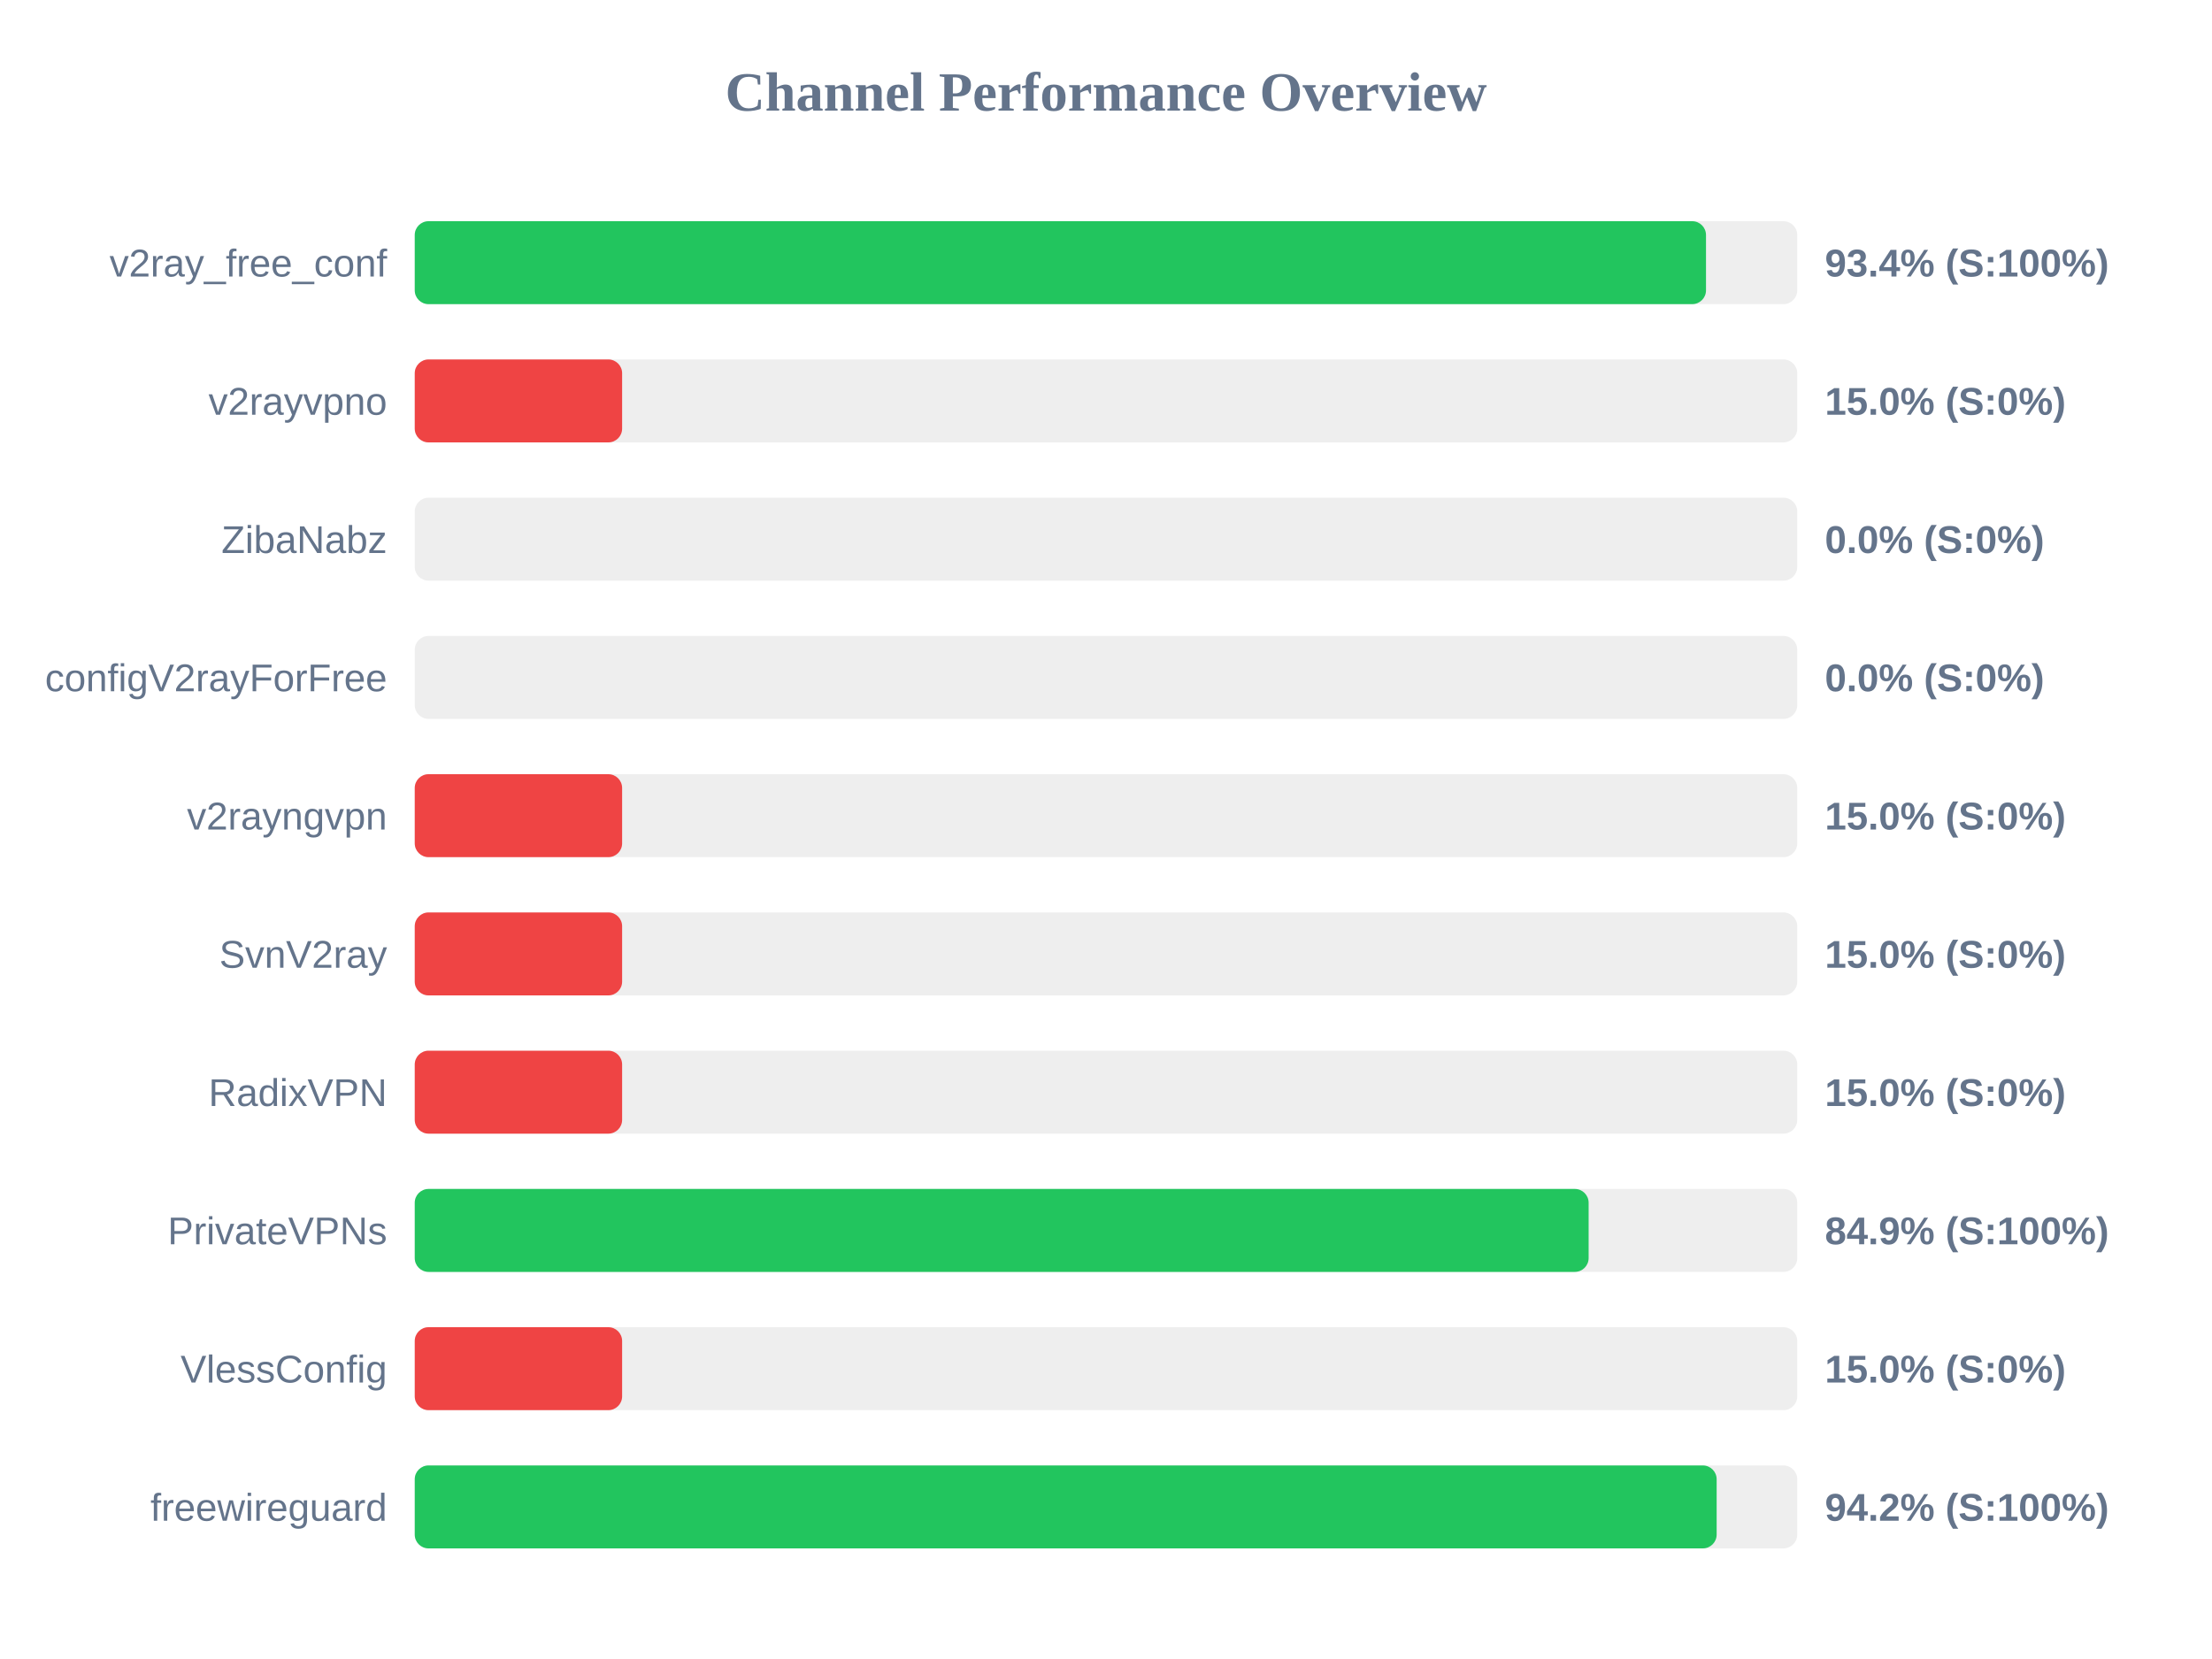
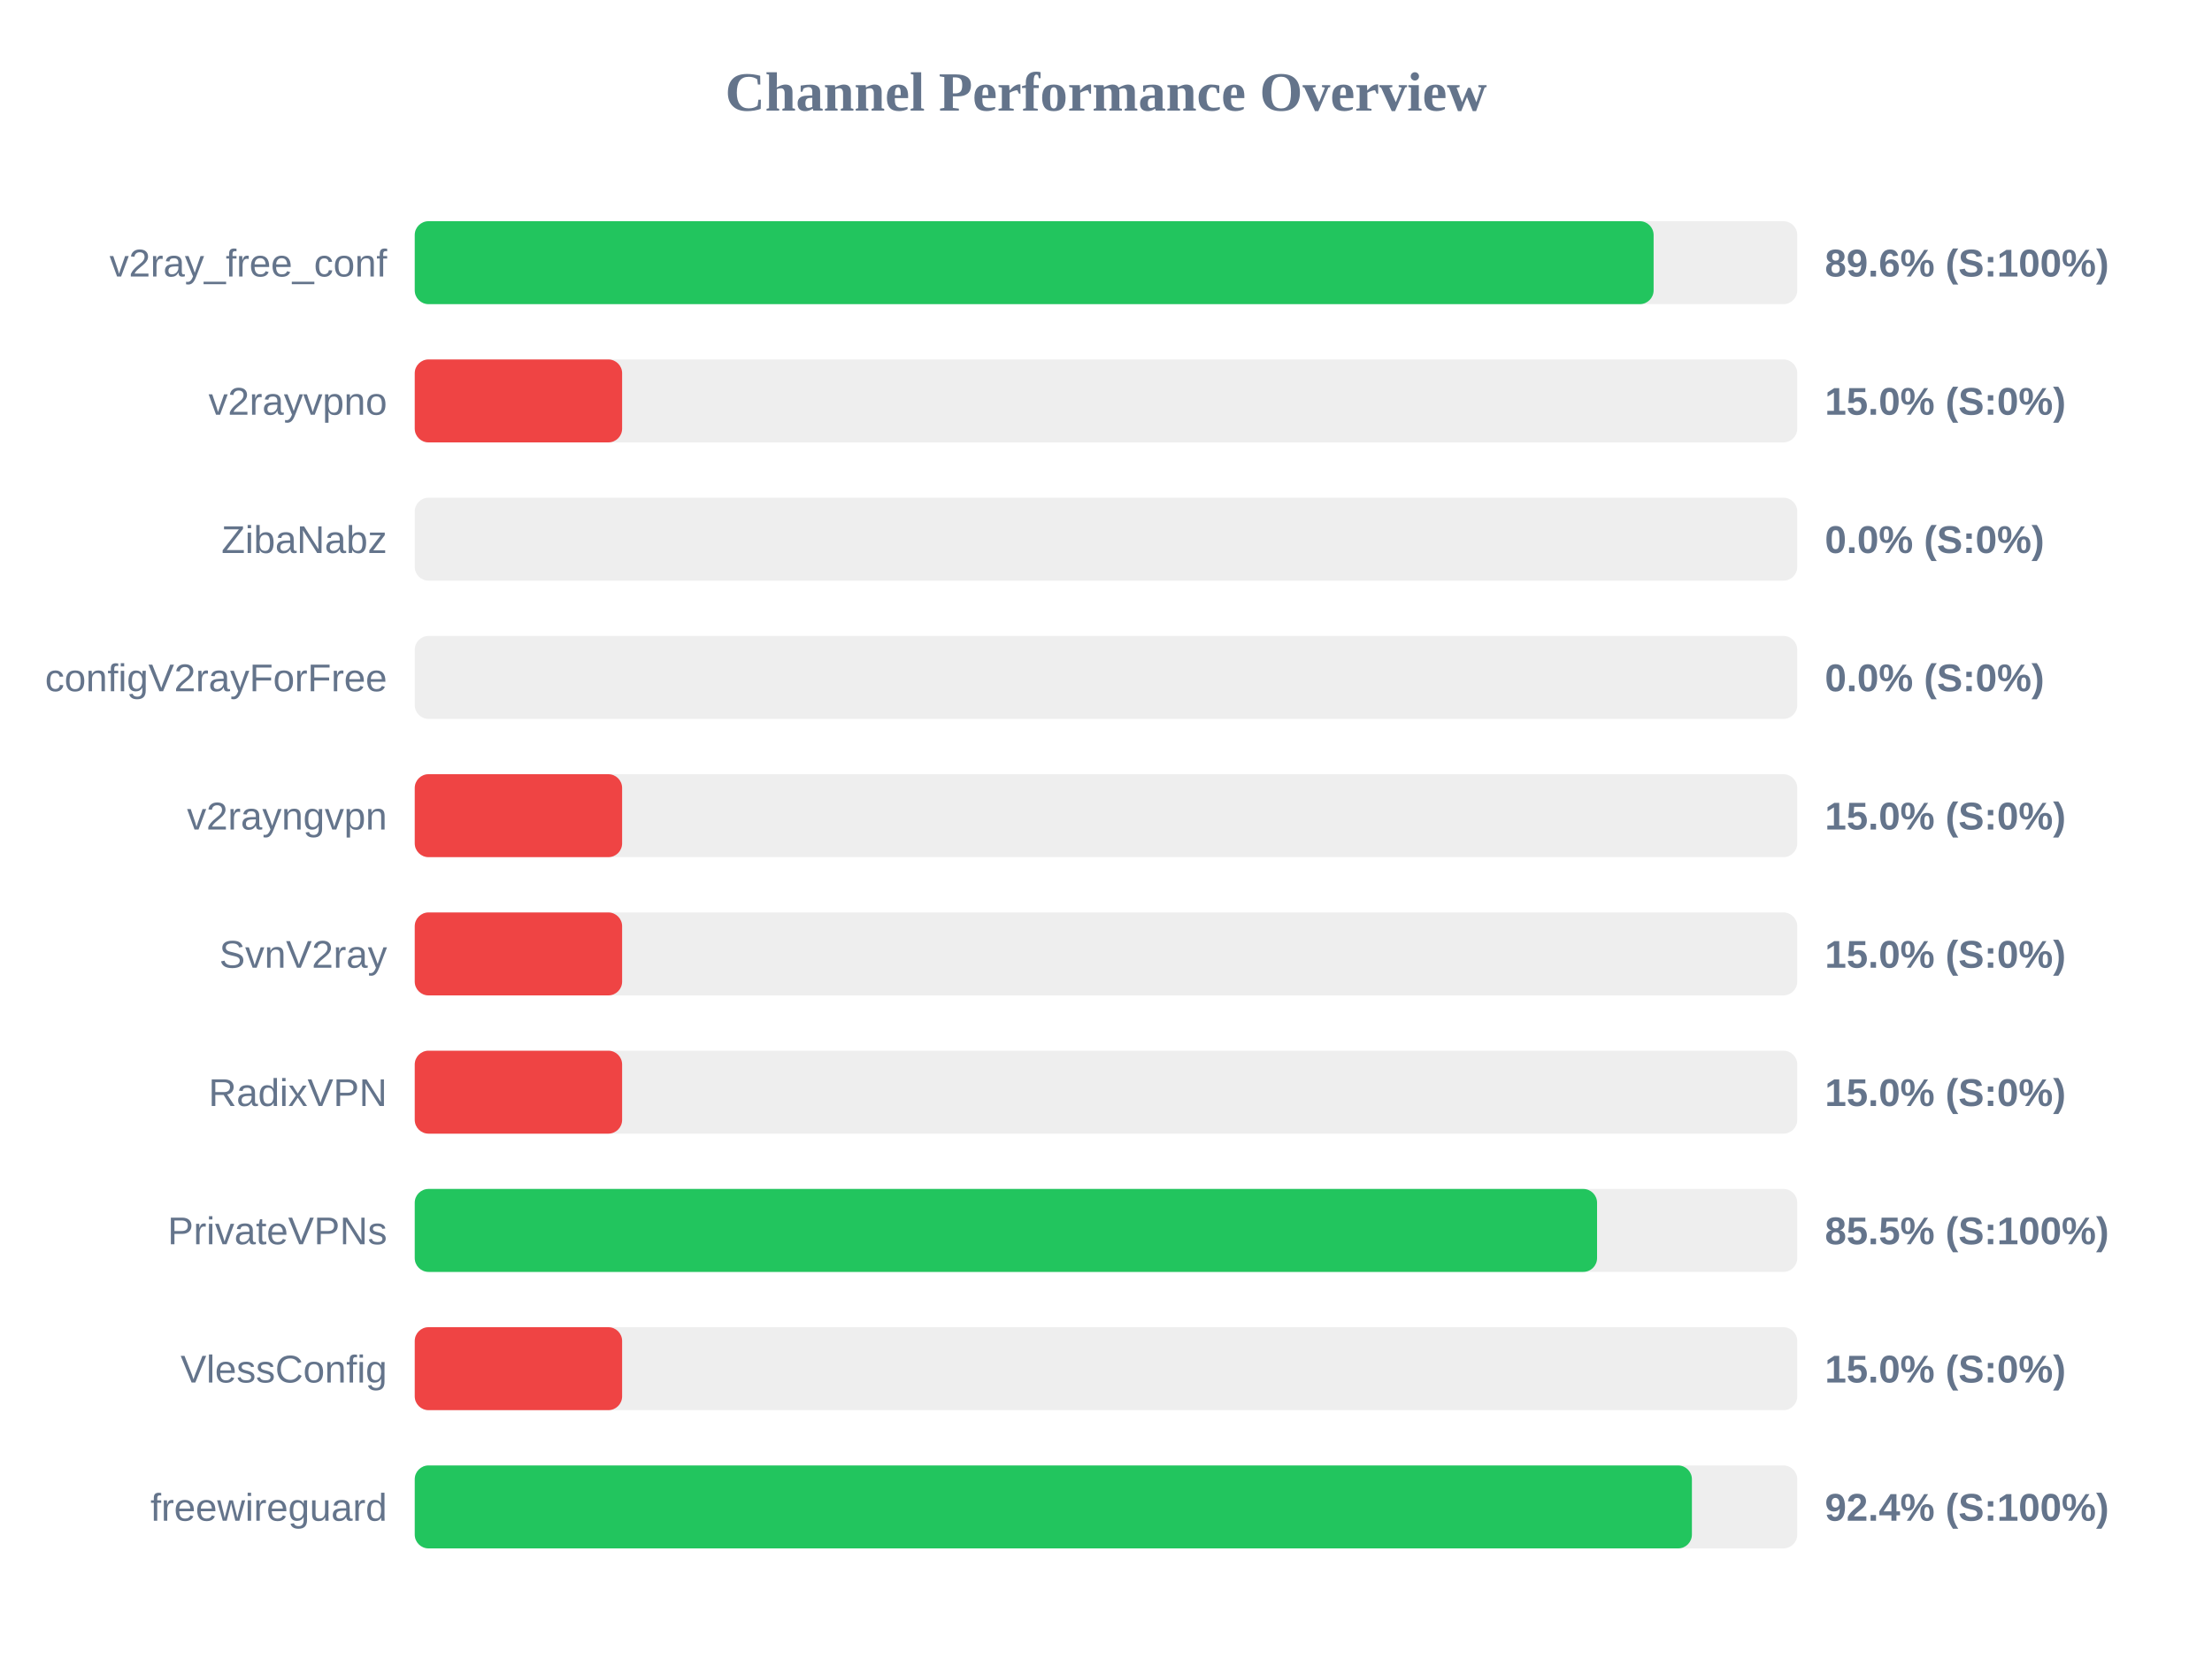
<svg xmlns="http://www.w3.org/2000/svg" width="800" height="600" version="1.1">
  <style>
        .row { font: 14px Arial; fill: #64748b; }
        .score { font: bold 14px Arial; fill: #64748b; }
    </style>
  <text x="400" y="40" text-anchor="middle" font-size="20px" font-weight="bold" fill="#64748b">Channel Performance Overview</text>
  <rect x="150" y="80" width="500" height="30" fill="#eee" rx="5" />
-   <rect x="150" y="80" width="467.0" height="30" fill="#22c55e" rx="5" />
+   <rect x="150" y="80" width="448.05" height="30" fill="#22c55e" rx="5" />
  <text x="140" y="100" text-anchor="end" class="row">v2ray_free_conf</text>
-   <text x="660" y="100" text-anchor="start" class="score">93.4% (S:100%)</text>
+   <text x="660" y="100" text-anchor="start" class="score">89.6% (S:100%)</text>
  <rect x="150" y="130" width="500" height="30" fill="#eee" rx="5" />
  <rect x="150" y="130" width="75.0" height="30" fill="#ef4444" rx="5" />
  <text x="140" y="150" text-anchor="end" class="row">v2rayvpno</text>
  <text x="660" y="150" text-anchor="start" class="score">15.0% (S:0%)</text>
  <rect x="150" y="180" width="500" height="30" fill="#eee" rx="5" />
  <rect x="150" y="180" width="0.0" height="30" fill="#ef4444" rx="5" />
  <text x="140" y="200" text-anchor="end" class="row">ZibaNabz</text>
  <text x="660" y="200" text-anchor="start" class="score">0.0% (S:0%)</text>
  <rect x="150" y="230" width="500" height="30" fill="#eee" rx="5" />
  <rect x="150" y="230" width="0.0" height="30" fill="#ef4444" rx="5" />
  <text x="140" y="250" text-anchor="end" class="row">configV2rayForFree</text>
  <text x="660" y="250" text-anchor="start" class="score">0.0% (S:0%)</text>
  <rect x="150" y="280" width="500" height="30" fill="#eee" rx="5" />
  <rect x="150" y="280" width="75.0" height="30" fill="#ef4444" rx="5" />
  <text x="140" y="300" text-anchor="end" class="row">v2rayngvpn</text>
  <text x="660" y="300" text-anchor="start" class="score">15.0% (S:0%)</text>
  <rect x="150" y="330" width="500" height="30" fill="#eee" rx="5" />
  <rect x="150" y="330" width="75.0" height="30" fill="#ef4444" rx="5" />
  <text x="140" y="350" text-anchor="end" class="row">SvnV2ray</text>
  <text x="660" y="350" text-anchor="start" class="score">15.0% (S:0%)</text>
  <rect x="150" y="380" width="500" height="30" fill="#eee" rx="5" />
  <rect x="150" y="380" width="75.0" height="30" fill="#ef4444" rx="5" />
  <text x="140" y="400" text-anchor="end" class="row">RadixVPN</text>
  <text x="660" y="400" text-anchor="start" class="score">15.0% (S:0%)</text>
  <rect x="150" y="430" width="500" height="30" fill="#eee" rx="5" />
-   <rect x="150" y="430" width="424.55" height="30" fill="#22c55e" rx="5" />
+   <rect x="150" y="430" width="427.6" height="30" fill="#22c55e" rx="5" />
  <text x="140" y="450" text-anchor="end" class="row">PrivateVPNs</text>
-   <text x="660" y="450" text-anchor="start" class="score">84.9% (S:100%)</text>
+   <text x="660" y="450" text-anchor="start" class="score">85.5% (S:100%)</text>
  <rect x="150" y="480" width="500" height="30" fill="#eee" rx="5" />
  <rect x="150" y="480" width="75.0" height="30" fill="#ef4444" rx="5" />
  <text x="140" y="500" text-anchor="end" class="row">VlessConfig</text>
  <text x="660" y="500" text-anchor="start" class="score">15.0% (S:0%)</text>
  <rect x="150" y="530" width="500" height="30" fill="#eee" rx="5" />
-   <rect x="150" y="530" width="470.85" height="30" fill="#22c55e" rx="5" />
+   <rect x="150" y="530" width="461.9" height="30" fill="#22c55e" rx="5" />
  <text x="140" y="550" text-anchor="end" class="row">freewireguard</text>
-   <text x="660" y="550" text-anchor="start" class="score">94.2% (S:100%)</text>
+   <text x="660" y="550" text-anchor="start" class="score">92.4% (S:100%)</text>
</svg>
